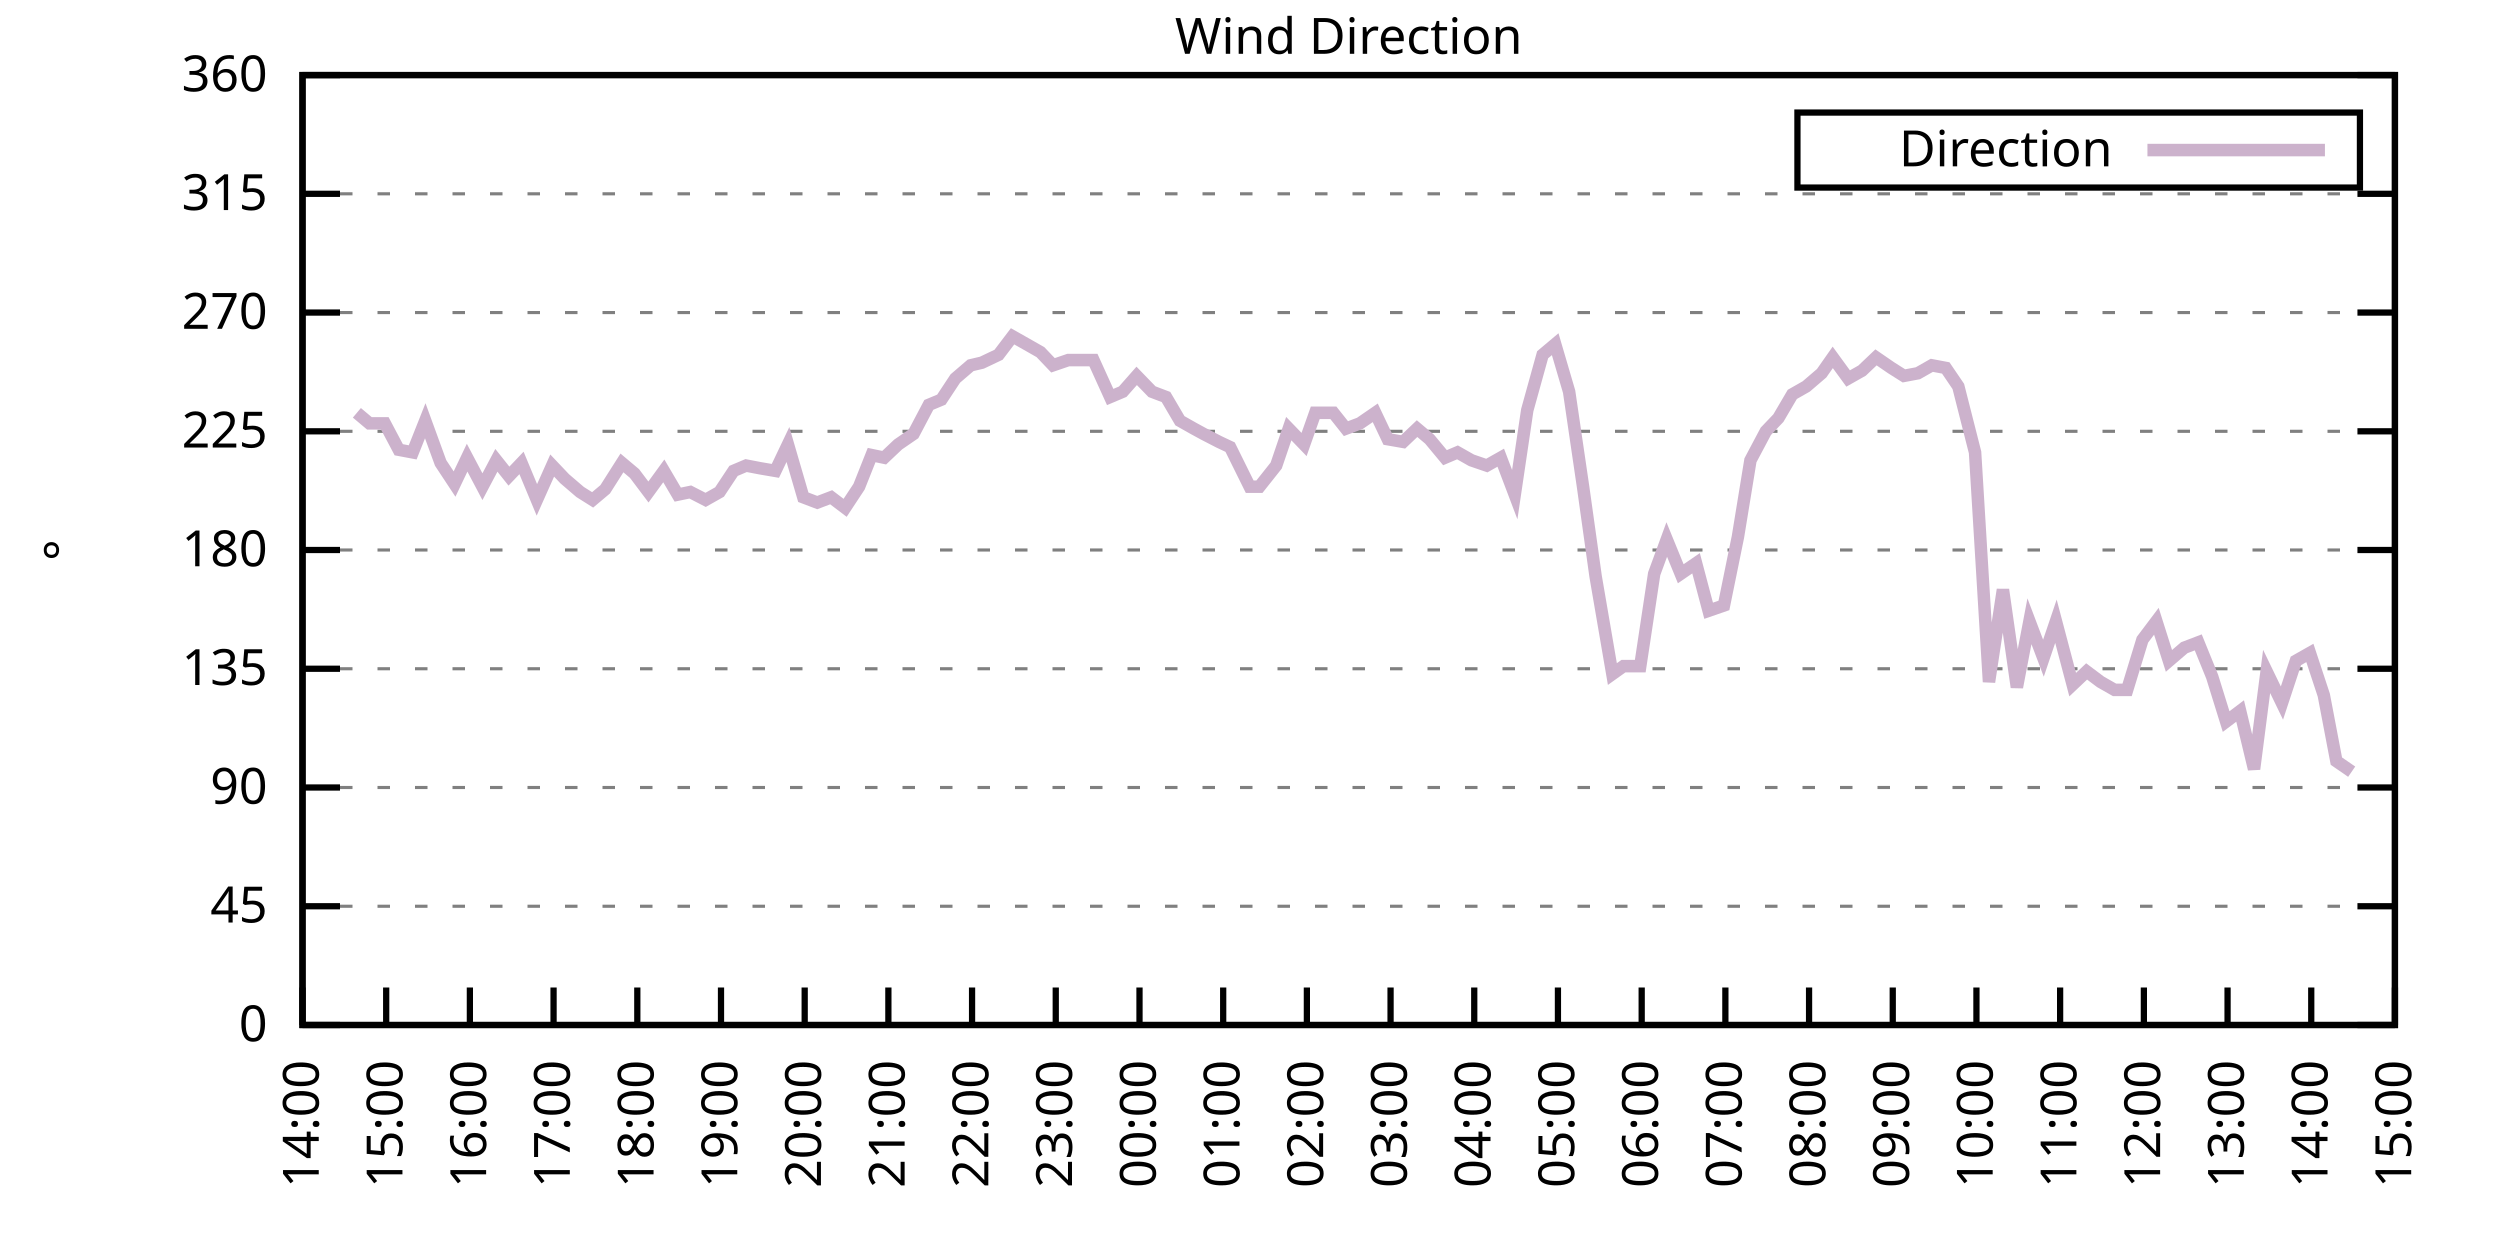
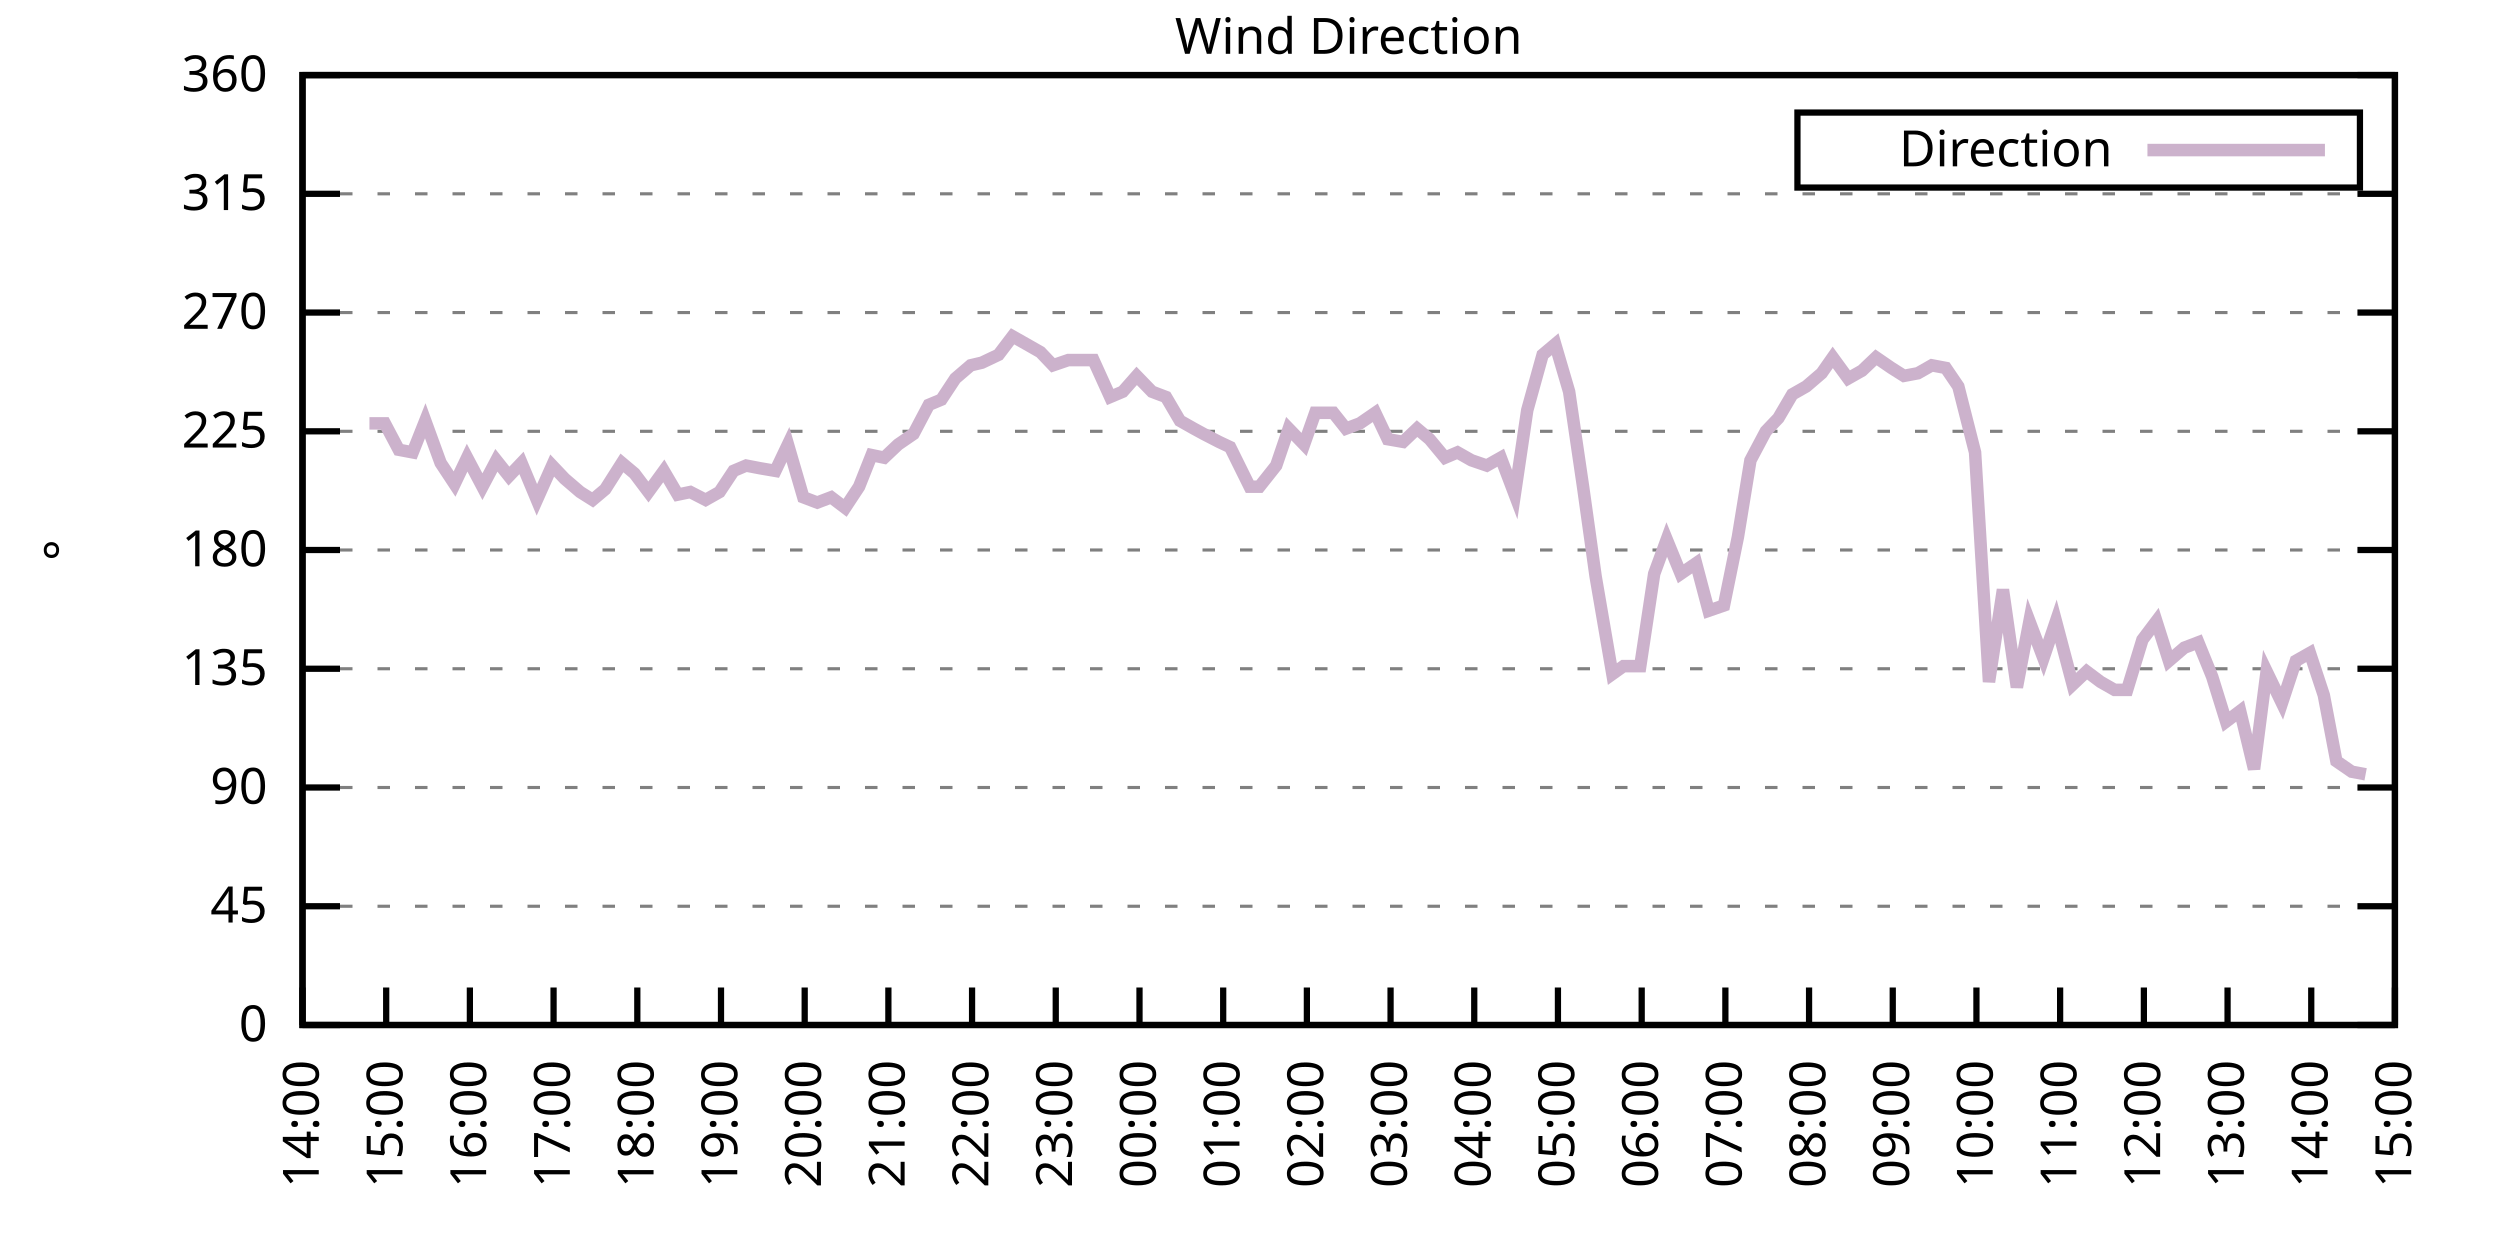
<svg xmlns="http://www.w3.org/2000/svg" xmlns:xlink="http://www.w3.org/1999/xlink" width="400" height="200" viewBox="0 0 400 200">
  <g id="gnuplot_canvas">
    <rect x="0" y="0" width="400" height="200" fill="none" />
    <defs>
      <circle id="gpDot" r="0.5" stroke-width="0.5" stroke="currentColor" />
      <path id="gpPt0" stroke-width="0.333" stroke="currentColor" d="M-1,0 h2 M0,-1 v2" />
      <path id="gpPt1" stroke-width="0.333" stroke="currentColor" d="M-1,-1 L1,1 M1,-1 L-1,1" />
      <path id="gpPt2" stroke-width="0.333" stroke="currentColor" d="M-1,0 L1,0 M0,-1 L0,1 M-1,-1 L1,1 M-1,1 L1,-1" />
      <rect id="gpPt3" stroke-width="0.333" stroke="currentColor" x="-1" y="-1" width="2" height="2" />
      <rect id="gpPt4" stroke-width="0.333" stroke="currentColor" fill="currentColor" x="-1" y="-1" width="2" height="2" />
      <circle id="gpPt5" stroke-width="0.333" stroke="currentColor" cx="0" cy="0" r="1" />
      <use xlink:href="#gpPt5" id="gpPt6" fill="currentColor" stroke="none" />
      <path id="gpPt7" stroke-width="0.333" stroke="currentColor" d="M0,-1.33 L-1.33,0.67 L1.33,0.67 z" />
      <use xlink:href="#gpPt7" id="gpPt8" fill="currentColor" stroke="none" />
      <use xlink:href="#gpPt7" id="gpPt9" stroke="currentColor" transform="rotate(180)" />
      <use xlink:href="#gpPt9" id="gpPt10" fill="currentColor" stroke="none" />
      <use xlink:href="#gpPt3" id="gpPt11" stroke="currentColor" transform="rotate(45)" />
      <use xlink:href="#gpPt11" id="gpPt12" fill="currentColor" stroke="none" />
      <path id="gpPt13" stroke-width="0.333" stroke="currentColor" d="M0,1.330 L1.265,0.411 L0.782,-1.067 L-0.782,-1.076 L-1.265,0.411 z" />
      <use xlink:href="#gpPt13" id="gpPt14" fill="currentColor" stroke="none" />
      <filter id="textbox" filterUnits="objectBoundingBox" x="0" y="0" height="1" width="1">
        <feFlood flood-color="white" flood-opacity="1" result="bgnd" />
        <feComposite in="SourceGraphic" in2="bgnd" operator="atop" />
      </filter>
      <filter id="greybox" filterUnits="objectBoundingBox" x="0" y="0" height="1" width="1">
        <feFlood flood-color="lightgrey" flood-opacity="1" result="grey" />
        <feComposite in="SourceGraphic" in2="grey" operator="atop" />
      </filter>
    </defs>
    <g fill="none" color="white" stroke="currentColor" stroke-width="1.00" stroke-linecap="butt" stroke-linejoin="miter">
</g>
    <g fill="none" color="black" stroke="currentColor" stroke-width="1.00" stroke-linecap="butt" stroke-linejoin="miter">
      <g stroke="none" shape-rendering="crispEdges">
        <polygon fill="rgb(255, 255, 255)" points="48.40,164.00 383.18,164.00 383.18,12.02 48.40,12.02 " />
      </g>
    </g>
    <g fill="none" color="black" stroke="currentColor" stroke-width="1.00" stroke-linecap="butt" stroke-linejoin="miter">
</g>
    <g fill="none" color="black" stroke="black" stroke-width="0.50" stroke-linecap="butt" stroke-linejoin="miter">
</g>
    <g fill="none" color="gray" stroke="currentColor" stroke-width="0.50" stroke-linecap="butt" stroke-linejoin="miter">
      <path stroke="gray" stroke-dasharray="2,4" class="gridline" d="M48.40,164.00 L383.19,164.00  " />
    </g>
    <g fill="none" color="gray" stroke="gray" stroke-width="1.00" stroke-linecap="butt" stroke-linejoin="miter">
</g>
    <g fill="none" color="black" stroke="currentColor" stroke-width="1.00" stroke-linecap="butt" stroke-linejoin="miter">
      <path stroke="black" d="M48.40,164.00 L54.40,164.00 M383.19,164.00 L377.19,164.00  " />
      <g transform="translate(42.80,166.60)" stroke="none" fill="black" font-family="Sans" font-size="8.00" text-anchor="end">
        <text>
          <tspan font-family="Sans"> 0</tspan>
        </text>
      </g>
    </g>
    <g fill="none" color="black" stroke="currentColor" stroke-width="1.00" stroke-linecap="butt" stroke-linejoin="miter">
</g>
    <g fill="none" color="black" stroke="black" stroke-width="0.50" stroke-linecap="butt" stroke-linejoin="miter">
</g>
    <g fill="none" color="gray" stroke="currentColor" stroke-width="0.50" stroke-linecap="butt" stroke-linejoin="miter">
      <path stroke="gray" stroke-dasharray="2,4" class="gridline" d="M48.40,145.00 L383.19,145.00  " />
    </g>
    <g fill="none" color="gray" stroke="gray" stroke-width="1.00" stroke-linecap="butt" stroke-linejoin="miter">
</g>
    <g fill="none" color="black" stroke="currentColor" stroke-width="1.00" stroke-linecap="butt" stroke-linejoin="miter">
      <path stroke="black" d="M48.40,145.00 L54.40,145.00 M383.19,145.00 L377.19,145.00  " />
      <g transform="translate(42.80,147.60)" stroke="none" fill="black" font-family="Sans" font-size="8.00" text-anchor="end">
        <text>
          <tspan font-family="Sans"> 45</tspan>
        </text>
      </g>
    </g>
    <g fill="none" color="black" stroke="currentColor" stroke-width="1.00" stroke-linecap="butt" stroke-linejoin="miter">
</g>
    <g fill="none" color="black" stroke="black" stroke-width="0.50" stroke-linecap="butt" stroke-linejoin="miter">
</g>
    <g fill="none" color="gray" stroke="currentColor" stroke-width="0.50" stroke-linecap="butt" stroke-linejoin="miter">
      <path stroke="gray" stroke-dasharray="2,4" class="gridline" d="M48.40,126.00 L383.19,126.00  " />
    </g>
    <g fill="none" color="gray" stroke="gray" stroke-width="1.00" stroke-linecap="butt" stroke-linejoin="miter">
</g>
    <g fill="none" color="black" stroke="currentColor" stroke-width="1.00" stroke-linecap="butt" stroke-linejoin="miter">
      <path stroke="black" d="M48.40,126.00 L54.40,126.00 M383.19,126.00 L377.19,126.00  " />
      <g transform="translate(42.80,128.60)" stroke="none" fill="black" font-family="Sans" font-size="8.00" text-anchor="end">
        <text>
          <tspan font-family="Sans"> 90</tspan>
        </text>
      </g>
    </g>
    <g fill="none" color="black" stroke="currentColor" stroke-width="1.00" stroke-linecap="butt" stroke-linejoin="miter">
</g>
    <g fill="none" color="black" stroke="black" stroke-width="0.50" stroke-linecap="butt" stroke-linejoin="miter">
</g>
    <g fill="none" color="gray" stroke="currentColor" stroke-width="0.50" stroke-linecap="butt" stroke-linejoin="miter">
      <path stroke="gray" stroke-dasharray="2,4" class="gridline" d="M48.40,107.00 L383.19,107.00  " />
    </g>
    <g fill="none" color="gray" stroke="gray" stroke-width="1.00" stroke-linecap="butt" stroke-linejoin="miter">
</g>
    <g fill="none" color="black" stroke="currentColor" stroke-width="1.00" stroke-linecap="butt" stroke-linejoin="miter">
      <path stroke="black" d="M48.40,107.00 L54.40,107.00 M383.19,107.00 L377.19,107.00  " />
      <g transform="translate(42.80,109.60)" stroke="none" fill="black" font-family="Sans" font-size="8.00" text-anchor="end">
        <text>
          <tspan font-family="Sans"> 135</tspan>
        </text>
      </g>
    </g>
    <g fill="none" color="black" stroke="currentColor" stroke-width="1.00" stroke-linecap="butt" stroke-linejoin="miter">
</g>
    <g fill="none" color="black" stroke="black" stroke-width="0.50" stroke-linecap="butt" stroke-linejoin="miter">
</g>
    <g fill="none" color="gray" stroke="currentColor" stroke-width="0.50" stroke-linecap="butt" stroke-linejoin="miter">
      <path stroke="gray" stroke-dasharray="2,4" class="gridline" d="M48.40,88.00 L383.19,88.00  " />
    </g>
    <g fill="none" color="gray" stroke="gray" stroke-width="1.00" stroke-linecap="butt" stroke-linejoin="miter">
</g>
    <g fill="none" color="black" stroke="currentColor" stroke-width="1.00" stroke-linecap="butt" stroke-linejoin="miter">
      <path stroke="black" d="M48.40,88.00 L54.40,88.00 M383.19,88.00 L377.19,88.00  " />
      <g transform="translate(42.80,90.60)" stroke="none" fill="black" font-family="Sans" font-size="8.00" text-anchor="end">
        <text>
          <tspan font-family="Sans"> 180</tspan>
        </text>
      </g>
    </g>
    <g fill="none" color="black" stroke="currentColor" stroke-width="1.00" stroke-linecap="butt" stroke-linejoin="miter">
</g>
    <g fill="none" color="black" stroke="black" stroke-width="0.50" stroke-linecap="butt" stroke-linejoin="miter">
</g>
    <g fill="none" color="gray" stroke="currentColor" stroke-width="0.50" stroke-linecap="butt" stroke-linejoin="miter">
      <path stroke="gray" stroke-dasharray="2,4" class="gridline" d="M48.40,69.01 L383.19,69.01  " />
    </g>
    <g fill="none" color="gray" stroke="gray" stroke-width="1.00" stroke-linecap="butt" stroke-linejoin="miter">
</g>
    <g fill="none" color="black" stroke="currentColor" stroke-width="1.00" stroke-linecap="butt" stroke-linejoin="miter">
      <path stroke="black" d="M48.40,69.01 L54.40,69.01 M383.19,69.01 L377.19,69.01  " />
      <g transform="translate(42.80,71.61)" stroke="none" fill="black" font-family="Sans" font-size="8.00" text-anchor="end">
        <text>
          <tspan font-family="Sans"> 225</tspan>
        </text>
      </g>
    </g>
    <g fill="none" color="black" stroke="currentColor" stroke-width="1.00" stroke-linecap="butt" stroke-linejoin="miter">
</g>
    <g fill="none" color="black" stroke="black" stroke-width="0.50" stroke-linecap="butt" stroke-linejoin="miter">
</g>
    <g fill="none" color="gray" stroke="currentColor" stroke-width="0.50" stroke-linecap="butt" stroke-linejoin="miter">
      <path stroke="gray" stroke-dasharray="2,4" class="gridline" d="M48.40,50.01 L383.19,50.01  " />
    </g>
    <g fill="none" color="gray" stroke="gray" stroke-width="1.00" stroke-linecap="butt" stroke-linejoin="miter">
</g>
    <g fill="none" color="black" stroke="currentColor" stroke-width="1.00" stroke-linecap="butt" stroke-linejoin="miter">
      <path stroke="black" d="M48.40,50.01 L54.40,50.01 M383.19,50.01 L377.19,50.01  " />
      <g transform="translate(42.80,52.61)" stroke="none" fill="black" font-family="Sans" font-size="8.00" text-anchor="end">
        <text>
          <tspan font-family="Sans"> 270</tspan>
        </text>
      </g>
    </g>
    <g fill="none" color="black" stroke="currentColor" stroke-width="1.00" stroke-linecap="butt" stroke-linejoin="miter">
</g>
    <g fill="none" color="black" stroke="black" stroke-width="0.50" stroke-linecap="butt" stroke-linejoin="miter">
</g>
    <g fill="none" color="gray" stroke="currentColor" stroke-width="0.50" stroke-linecap="butt" stroke-linejoin="miter">
      <path stroke="gray" stroke-dasharray="2,4" class="gridline" d="M48.40,31.01 L383.19,31.01  " />
    </g>
    <g fill="none" color="gray" stroke="gray" stroke-width="1.00" stroke-linecap="butt" stroke-linejoin="miter">
</g>
    <g fill="none" color="black" stroke="currentColor" stroke-width="1.00" stroke-linecap="butt" stroke-linejoin="miter">
      <path stroke="black" d="M48.40,31.01 L54.40,31.01 M383.19,31.01 L377.19,31.01  " />
      <g transform="translate(42.80,33.61)" stroke="none" fill="black" font-family="Sans" font-size="8.00" text-anchor="end">
        <text>
          <tspan font-family="Sans"> 315</tspan>
        </text>
      </g>
    </g>
    <g fill="none" color="black" stroke="currentColor" stroke-width="1.00" stroke-linecap="butt" stroke-linejoin="miter">
</g>
    <g fill="none" color="black" stroke="black" stroke-width="0.50" stroke-linecap="butt" stroke-linejoin="miter">
</g>
    <g fill="none" color="gray" stroke="currentColor" stroke-width="0.50" stroke-linecap="butt" stroke-linejoin="miter">
      <path stroke="gray" stroke-dasharray="2,4" class="gridline" d="M48.40,12.01 L383.19,12.01  " />
    </g>
    <g fill="none" color="gray" stroke="gray" stroke-width="1.00" stroke-linecap="butt" stroke-linejoin="miter">
</g>
    <g fill="none" color="black" stroke="currentColor" stroke-width="1.00" stroke-linecap="butt" stroke-linejoin="miter">
      <path stroke="black" d="M48.40,12.01 L54.40,12.01 M383.19,12.01 L377.19,12.01  " />
      <g transform="translate(42.80,14.61)" stroke="none" fill="black" font-family="Sans" font-size="8.00" text-anchor="end">
        <text>
          <tspan font-family="Sans"> 360</tspan>
        </text>
      </g>
    </g>
    <g fill="none" color="black" stroke="currentColor" stroke-width="1.00" stroke-linecap="butt" stroke-linejoin="miter">
      <path stroke="black" d="M48.40,164.00 L48.40,158.00  " />
      <g transform="translate(51.00,169.60) rotate(270.00)" stroke="none" fill="black" font-family="Sans" font-size="8.00" text-anchor="end">
        <text>
          <tspan font-family="Sans">14:00</tspan>
        </text>
      </g>
    </g>
    <g fill="none" color="black" stroke="currentColor" stroke-width="1.00" stroke-linecap="butt" stroke-linejoin="miter">
      <path stroke="black" d="M61.79,164.00 L61.79,158.00  " />
      <g transform="translate(64.39,169.60) rotate(270.00)" stroke="none" fill="black" font-family="Sans" font-size="8.00" text-anchor="end">
        <text>
          <tspan font-family="Sans">15:00</tspan>
        </text>
      </g>
    </g>
    <g fill="none" color="black" stroke="currentColor" stroke-width="1.00" stroke-linecap="butt" stroke-linejoin="miter">
      <path stroke="black" d="M75.18,164.00 L75.18,158.00  " />
      <g transform="translate(77.78,169.60) rotate(270.00)" stroke="none" fill="black" font-family="Sans" font-size="8.00" text-anchor="end">
        <text>
          <tspan font-family="Sans">16:00</tspan>
        </text>
      </g>
    </g>
    <g fill="none" color="black" stroke="currentColor" stroke-width="1.00" stroke-linecap="butt" stroke-linejoin="miter">
      <path stroke="black" d="M88.57,164.00 L88.57,158.00  " />
      <g transform="translate(91.17,169.60) rotate(270.00)" stroke="none" fill="black" font-family="Sans" font-size="8.00" text-anchor="end">
        <text>
          <tspan font-family="Sans">17:00</tspan>
        </text>
      </g>
    </g>
    <g fill="none" color="black" stroke="currentColor" stroke-width="1.00" stroke-linecap="butt" stroke-linejoin="miter">
      <path stroke="black" d="M101.97,164.00 L101.97,158.00  " />
      <g transform="translate(104.57,169.60) rotate(270.00)" stroke="none" fill="black" font-family="Sans" font-size="8.00" text-anchor="end">
        <text>
          <tspan font-family="Sans">18:00</tspan>
        </text>
      </g>
    </g>
    <g fill="none" color="black" stroke="currentColor" stroke-width="1.00" stroke-linecap="butt" stroke-linejoin="miter">
      <path stroke="black" d="M115.36,164.00 L115.36,158.00  " />
      <g transform="translate(117.96,169.60) rotate(270.00)" stroke="none" fill="black" font-family="Sans" font-size="8.00" text-anchor="end">
        <text>
          <tspan font-family="Sans">19:00</tspan>
        </text>
      </g>
    </g>
    <g fill="none" color="black" stroke="currentColor" stroke-width="1.00" stroke-linecap="butt" stroke-linejoin="miter">
      <path stroke="black" d="M128.75,164.00 L128.75,158.00  " />
      <g transform="translate(131.35,169.60) rotate(270.00)" stroke="none" fill="black" font-family="Sans" font-size="8.00" text-anchor="end">
        <text>
          <tspan font-family="Sans">20:00</tspan>
        </text>
      </g>
    </g>
    <g fill="none" color="black" stroke="currentColor" stroke-width="1.00" stroke-linecap="butt" stroke-linejoin="miter">
      <path stroke="black" d="M142.14,164.00 L142.14,158.00  " />
      <g transform="translate(144.74,169.60) rotate(270.00)" stroke="none" fill="black" font-family="Sans" font-size="8.00" text-anchor="end">
        <text>
          <tspan font-family="Sans">21:00</tspan>
        </text>
      </g>
    </g>
    <g fill="none" color="black" stroke="currentColor" stroke-width="1.00" stroke-linecap="butt" stroke-linejoin="miter">
      <path stroke="black" d="M155.53,164.00 L155.53,158.00  " />
      <g transform="translate(158.13,169.60) rotate(270.00)" stroke="none" fill="black" font-family="Sans" font-size="8.00" text-anchor="end">
        <text>
          <tspan font-family="Sans">22:00</tspan>
        </text>
      </g>
    </g>
    <g fill="none" color="black" stroke="currentColor" stroke-width="1.00" stroke-linecap="butt" stroke-linejoin="miter">
      <path stroke="black" d="M168.92,164.00 L168.92,158.00  " />
      <g transform="translate(171.52,169.60) rotate(270.00)" stroke="none" fill="black" font-family="Sans" font-size="8.00" text-anchor="end">
        <text>
          <tspan font-family="Sans">23:00</tspan>
        </text>
      </g>
    </g>
    <g fill="none" color="black" stroke="currentColor" stroke-width="1.00" stroke-linecap="butt" stroke-linejoin="miter">
      <path stroke="black" d="M182.32,164.00 L182.32,158.00  " />
      <g transform="translate(184.92,169.60) rotate(270.00)" stroke="none" fill="black" font-family="Sans" font-size="8.00" text-anchor="end">
        <text>
          <tspan font-family="Sans">00:00</tspan>
        </text>
      </g>
    </g>
    <g fill="none" color="black" stroke="currentColor" stroke-width="1.00" stroke-linecap="butt" stroke-linejoin="miter">
      <path stroke="black" d="M195.71,164.00 L195.71,158.00  " />
      <g transform="translate(198.31,169.60) rotate(270.00)" stroke="none" fill="black" font-family="Sans" font-size="8.00" text-anchor="end">
        <text>
          <tspan font-family="Sans">01:00</tspan>
        </text>
      </g>
    </g>
    <g fill="none" color="black" stroke="currentColor" stroke-width="1.00" stroke-linecap="butt" stroke-linejoin="miter">
      <path stroke="black" d="M209.10,164.00 L209.10,158.00  " />
      <g transform="translate(211.70,169.60) rotate(270.00)" stroke="none" fill="black" font-family="Sans" font-size="8.00" text-anchor="end">
        <text>
          <tspan font-family="Sans">02:00</tspan>
        </text>
      </g>
    </g>
    <g fill="none" color="black" stroke="currentColor" stroke-width="1.00" stroke-linecap="butt" stroke-linejoin="miter">
      <path stroke="black" d="M222.49,164.00 L222.49,158.00  " />
      <g transform="translate(225.09,169.60) rotate(270.00)" stroke="none" fill="black" font-family="Sans" font-size="8.00" text-anchor="end">
        <text>
          <tspan font-family="Sans">03:00</tspan>
        </text>
      </g>
    </g>
    <g fill="none" color="black" stroke="currentColor" stroke-width="1.00" stroke-linecap="butt" stroke-linejoin="miter">
      <path stroke="black" d="M235.88,164.00 L235.88,158.00  " />
      <g transform="translate(238.48,169.60) rotate(270.00)" stroke="none" fill="black" font-family="Sans" font-size="8.00" text-anchor="end">
        <text>
          <tspan font-family="Sans">04:00</tspan>
        </text>
      </g>
    </g>
    <g fill="none" color="black" stroke="currentColor" stroke-width="1.00" stroke-linecap="butt" stroke-linejoin="miter">
      <path stroke="black" d="M249.27,164.00 L249.27,158.00  " />
      <g transform="translate(251.87,169.60) rotate(270.00)" stroke="none" fill="black" font-family="Sans" font-size="8.00" text-anchor="end">
        <text>
          <tspan font-family="Sans">05:00</tspan>
        </text>
      </g>
    </g>
    <g fill="none" color="black" stroke="currentColor" stroke-width="1.00" stroke-linecap="butt" stroke-linejoin="miter">
      <path stroke="black" d="M262.67,164.00 L262.67,158.00  " />
      <g transform="translate(265.27,169.60) rotate(270.00)" stroke="none" fill="black" font-family="Sans" font-size="8.00" text-anchor="end">
        <text>
          <tspan font-family="Sans">06:00</tspan>
        </text>
      </g>
    </g>
    <g fill="none" color="black" stroke="currentColor" stroke-width="1.00" stroke-linecap="butt" stroke-linejoin="miter">
      <path stroke="black" d="M276.06,164.00 L276.06,158.00  " />
      <g transform="translate(278.66,169.60) rotate(270.00)" stroke="none" fill="black" font-family="Sans" font-size="8.00" text-anchor="end">
        <text>
          <tspan font-family="Sans">07:00</tspan>
        </text>
      </g>
    </g>
    <g fill="none" color="black" stroke="currentColor" stroke-width="1.00" stroke-linecap="butt" stroke-linejoin="miter">
      <path stroke="black" d="M289.45,164.00 L289.45,158.00  " />
      <g transform="translate(292.05,169.60) rotate(270.00)" stroke="none" fill="black" font-family="Sans" font-size="8.00" text-anchor="end">
        <text>
          <tspan font-family="Sans">08:00</tspan>
        </text>
      </g>
    </g>
    <g fill="none" color="black" stroke="currentColor" stroke-width="1.00" stroke-linecap="butt" stroke-linejoin="miter">
      <path stroke="black" d="M302.84,164.00 L302.84,158.00  " />
      <g transform="translate(305.44,169.60) rotate(270.00)" stroke="none" fill="black" font-family="Sans" font-size="8.00" text-anchor="end">
        <text>
          <tspan font-family="Sans">09:00</tspan>
        </text>
      </g>
    </g>
    <g fill="none" color="black" stroke="currentColor" stroke-width="1.00" stroke-linecap="butt" stroke-linejoin="miter">
      <path stroke="black" d="M316.23,164.00 L316.23,158.00  " />
      <g transform="translate(318.83,169.60) rotate(270.00)" stroke="none" fill="black" font-family="Sans" font-size="8.00" text-anchor="end">
        <text>
          <tspan font-family="Sans">10:00</tspan>
        </text>
      </g>
    </g>
    <g fill="none" color="black" stroke="currentColor" stroke-width="1.00" stroke-linecap="butt" stroke-linejoin="miter">
      <path stroke="black" d="M329.62,164.00 L329.62,158.00  " />
      <g transform="translate(332.22,169.60) rotate(270.00)" stroke="none" fill="black" font-family="Sans" font-size="8.00" text-anchor="end">
        <text>
          <tspan font-family="Sans">11:00</tspan>
        </text>
      </g>
    </g>
    <g fill="none" color="black" stroke="currentColor" stroke-width="1.00" stroke-linecap="butt" stroke-linejoin="miter">
      <path stroke="black" d="M343.02,164.00 L343.02,158.00  " />
      <g transform="translate(345.62,169.60) rotate(270.00)" stroke="none" fill="black" font-family="Sans" font-size="8.00" text-anchor="end">
        <text>
          <tspan font-family="Sans">12:00</tspan>
        </text>
      </g>
    </g>
    <g fill="none" color="black" stroke="currentColor" stroke-width="1.00" stroke-linecap="butt" stroke-linejoin="miter">
      <path stroke="black" d="M356.41,164.00 L356.41,158.00  " />
      <g transform="translate(359.01,169.60) rotate(270.00)" stroke="none" fill="black" font-family="Sans" font-size="8.00" text-anchor="end">
        <text>
          <tspan font-family="Sans">13:00</tspan>
        </text>
      </g>
    </g>
    <g fill="none" color="black" stroke="currentColor" stroke-width="1.00" stroke-linecap="butt" stroke-linejoin="miter">
      <path stroke="black" d="M369.80,164.00 L369.80,158.00  " />
      <g transform="translate(372.40,169.60) rotate(270.00)" stroke="none" fill="black" font-family="Sans" font-size="8.00" text-anchor="end">
        <text>
          <tspan font-family="Sans">14:00</tspan>
        </text>
      </g>
    </g>
    <g fill="none" color="black" stroke="currentColor" stroke-width="1.00" stroke-linecap="butt" stroke-linejoin="miter">
      <path stroke="black" d="M383.19,164.00 L383.19,158.00  " />
      <g transform="translate(385.79,169.60) rotate(270.00)" stroke="none" fill="black" font-family="Sans" font-size="8.00" text-anchor="end">
        <text>
          <tspan font-family="Sans">15:00</tspan>
        </text>
      </g>
    </g>
    <g fill="none" color="black" stroke="currentColor" stroke-width="1.00" stroke-linecap="butt" stroke-linejoin="miter">
</g>
    <g fill="none" color="black" stroke="currentColor" stroke-width="1.00" stroke-linecap="butt" stroke-linejoin="miter">
      <path stroke="black" d="M48.40,12.01 L48.40,164.00 L383.19,164.00 L383.19,12.01 L48.40,12.01 Z  " />
    </g>
    <g fill="none" color="black" stroke="currentColor" stroke-width="1.00" stroke-linecap="butt" stroke-linejoin="miter">
</g>
    <g fill="none" color="black" stroke="currentColor" stroke-width="1.00" stroke-linecap="butt" stroke-linejoin="miter">
      <path stroke="black" d="M287.59,30.01 L287.59,18.01 L377.59,18.01 L377.59,30.01 L287.59,30.01 Z  " />
    </g>
    <g id="Wind_direction_plot_1">
      <g fill="none" color="white" stroke="black" stroke-width="2.00" stroke-linecap="butt" stroke-linejoin="miter">
</g>
      <g fill="none" color="black" stroke="currentColor" stroke-width="2.00" stroke-linecap="butt" stroke-linejoin="miter">
        <g transform="translate(337.99,26.61)" stroke="none" fill="black" font-family="Sans" font-size="8.00" text-anchor="end">
          <text>
            <tspan font-family="Sans">Direction</tspan>
          </text>
        </g>
      </g>
      <g fill="none" color="black" stroke="currentColor" stroke-width="2.00" stroke-linecap="butt" stroke-linejoin="miter">
-         <path stroke="rgb(204, 178, 204)" d="M343.59,24.01 L371.99,24.01 M57.10,66.05 L59.11,67.74 L61.57,67.74 L63.80,71.96 L66.03,72.38 L68.04,67.32   L70.50,74.07 L72.73,77.45 L74.74,73.23 L77.19,77.87 L79.42,73.65 L81.43,76.18 L83.44,74.07 L85.90,79.98   L88.35,74.49 L90.36,76.61 L92.82,78.72 L94.82,79.98 L96.83,78.29 L99.51,74.07 L101.52,75.76 L103.75,78.72   L106.21,75.34 L108.44,79.14 L110.45,78.72 L112.90,79.98 L115.13,78.72 L117.37,75.34 L119.38,74.49 L121.61,74.92   L124.06,75.34 L126.07,71.12 L128.53,79.56 L130.76,80.41 L132.99,79.56 L135.22,81.25 L137.45,77.87 L139.46,72.81   L141.47,73.23 L143.70,71.12 L146.16,69.43 L148.61,64.78 L150.62,63.94 L152.85,60.56 L155.31,58.45 L157.10,58.03   L159.77,56.76 L162.01,53.81 L164.24,55.07 L166.47,56.34 L168.48,58.45 L170.93,57.61 L172.94,57.61 L174.95,57.61   L177.63,63.52 L179.64,62.67 L181.87,60.14 L184.32,62.67 L186.56,63.52 L188.79,67.32 L191.02,68.58 L192.58,69.43   L195.04,70.70 L196.82,71.54 L199.95,77.87 L201.51,77.87 L204.19,74.49 L206.20,68.58 L208.65,71.12 L210.44,66.05   L213.34,66.05 L215.35,68.58 L217.58,67.74 L220.04,66.05 L222.04,70.27 L224.50,70.70 L226.73,68.58 L228.74,70.27   L231.20,73.23 L233.20,72.38 L235.44,73.65 L237.89,74.49 L240.12,73.23 L242.36,79.14 L244.36,65.63 L246.82,56.76   L248.83,55.07 L251.06,62.67 L253.29,77.87 L255.30,92.23 L257.98,107.85 L259.76,106.58 L262.44,106.58 L264.67,91.80   L266.68,86.32 L268.92,91.80 L271.37,90.12 L273.38,97.72 L275.83,96.87 L278.07,85.89 L280.07,73.65 L282.53,69.01   L284.54,66.90 L286.77,63.10 L289.00,61.83 L291.46,59.72 L293.24,57.18 L295.70,60.56 L297.93,59.30 L300.16,57.18   L302.62,58.87 L304.63,60.14 L306.86,59.72 L309.09,58.45 L311.32,58.87 L313.33,61.83 L316.01,72.38 L318.24,109.11   L320.47,94.34 L322.70,109.96 L324.71,99.40 L326.95,105.31 L328.95,99.40 L331.63,109.54 L333.86,107.43 L336.10,109.11   L338.33,110.38 L340.34,110.38 L342.79,102.36 L345.02,99.40 L347.03,105.74 L349.49,103.63 L351.72,102.78 L353.95,108.27   L356.18,115.45 L358.42,113.76 L360.65,123.05 L362.66,107.43 L365.11,112.49 L367.34,105.74 L369.58,104.47 L371.81,111.23   L373.82,121.78 L376.27,123.47  " />
+         <path stroke="rgb(204, 178, 204)" d="M343.59,24.01 L371.99,24.01 M59.11,67.74 L61.57,67.74 L63.80,71.96 L66.03,72.38 L68.04,67.32 L70.50,74.07   L72.73,77.45 L74.74,73.23 L77.19,77.87 L79.42,73.65 L81.43,76.18 L83.44,74.07 L85.90,79.98 L88.35,74.49   L90.36,76.61 L92.82,78.72 L94.82,79.98 L96.83,78.29 L99.51,74.07 L101.52,75.76 L103.75,78.72 L106.21,75.34   L108.44,79.14 L110.45,78.72 L112.90,79.98 L115.13,78.72 L117.37,75.34 L119.38,74.49 L121.61,74.92 L124.06,75.34   L126.07,71.12 L128.53,79.56 L130.76,80.41 L132.99,79.56 L135.22,81.25 L137.45,77.87 L139.46,72.81 L141.47,73.23   L143.70,71.12 L146.16,69.43 L148.61,64.78 L150.62,63.94 L152.85,60.56 L155.31,58.45 L157.10,58.03 L159.77,56.76   L162.01,53.81 L164.24,55.07 L166.47,56.34 L168.48,58.45 L170.93,57.61 L172.94,57.61 L174.95,57.61 L177.63,63.52   L179.64,62.67 L181.87,60.14 L184.32,62.67 L186.56,63.52 L188.79,67.32 L191.02,68.58 L192.58,69.43 L195.04,70.70   L196.82,71.54 L199.95,77.87 L201.51,77.87 L204.19,74.49 L206.20,68.58 L208.65,71.12 L210.44,66.05 L213.34,66.05   L215.35,68.58 L217.58,67.74 L220.04,66.05 L222.04,70.27 L224.50,70.70 L226.73,68.58 L228.74,70.27 L231.20,73.23   L233.20,72.38 L235.44,73.65 L237.89,74.49 L240.12,73.23 L242.36,79.14 L244.36,65.63 L246.82,56.76 L248.83,55.07   L251.06,62.67 L253.29,77.87 L255.30,92.23 L257.98,107.85 L259.76,106.58 L262.44,106.58 L264.67,91.80 L266.68,86.32   L268.92,91.80 L271.37,90.12 L273.38,97.72 L275.83,96.87 L278.07,85.89 L280.07,73.65 L282.53,69.01 L284.54,66.90   L286.77,63.10 L289.00,61.83 L291.46,59.72 L293.24,57.18 L295.70,60.56 L297.93,59.30 L300.16,57.18 L302.62,58.87   L304.63,60.14 L306.86,59.72 L309.09,58.45 L311.32,58.87 L313.33,61.83 L316.01,72.38 L318.24,109.11 L320.47,94.34   L322.70,109.96 L324.71,99.40 L326.95,105.31 L328.95,99.40 L331.63,109.54 L333.86,107.43 L336.10,109.11 L338.33,110.38   L340.34,110.38 L342.79,102.36 L345.02,99.40 L347.03,105.74 L349.49,103.63 L351.72,102.78 L353.95,108.27 L356.18,115.45   L358.42,113.76 L360.65,123.05 L362.66,107.43 L365.11,112.49 L367.34,105.74 L369.58,104.47 L371.81,111.23 L373.82,121.78   L376.27,123.47 L378.50,123.89  " />
      </g>
    </g>
    <g fill="none" color="black" stroke="currentColor" stroke-width="2.00" stroke-linecap="butt" stroke-linejoin="miter">
</g>
    <g fill="none" color="black" stroke="black" stroke-width="1.00" stroke-linecap="butt" stroke-linejoin="miter">
</g>
    <g fill="none" color="black" stroke="currentColor" stroke-width="1.00" stroke-linecap="butt" stroke-linejoin="miter">
      <path stroke="black" d="M48.40,12.01 L48.40,164.00 L383.19,164.00 L383.19,12.01 L48.40,12.01 Z  " />
      <g transform="translate(12.80,88.01) rotate(270.00)" stroke="none" fill="black" font-family="Sans" font-size="8.00" text-anchor="middle">
        <text>
          <tspan font-family="Sans">°</tspan>
        </text>
      </g>
    </g>
    <g fill="none" color="black" stroke="currentColor" stroke-width="1.00" stroke-linecap="butt" stroke-linejoin="miter">
</g>
    <g fill="none" color="black" stroke="currentColor" stroke-width="1.00" stroke-linecap="butt" stroke-linejoin="miter">
      <g transform="translate(215.79,8.61)" stroke="none" fill="black" font-family="Sans" font-size="8.00" text-anchor="middle">
        <text>
          <tspan font-family="Sans">Wind Direction</tspan>
        </text>
      </g>
    </g>
    <g fill="none" color="black" stroke="currentColor" stroke-width="1.00" stroke-linecap="butt" stroke-linejoin="miter">
</g>
  </g>
</svg>
